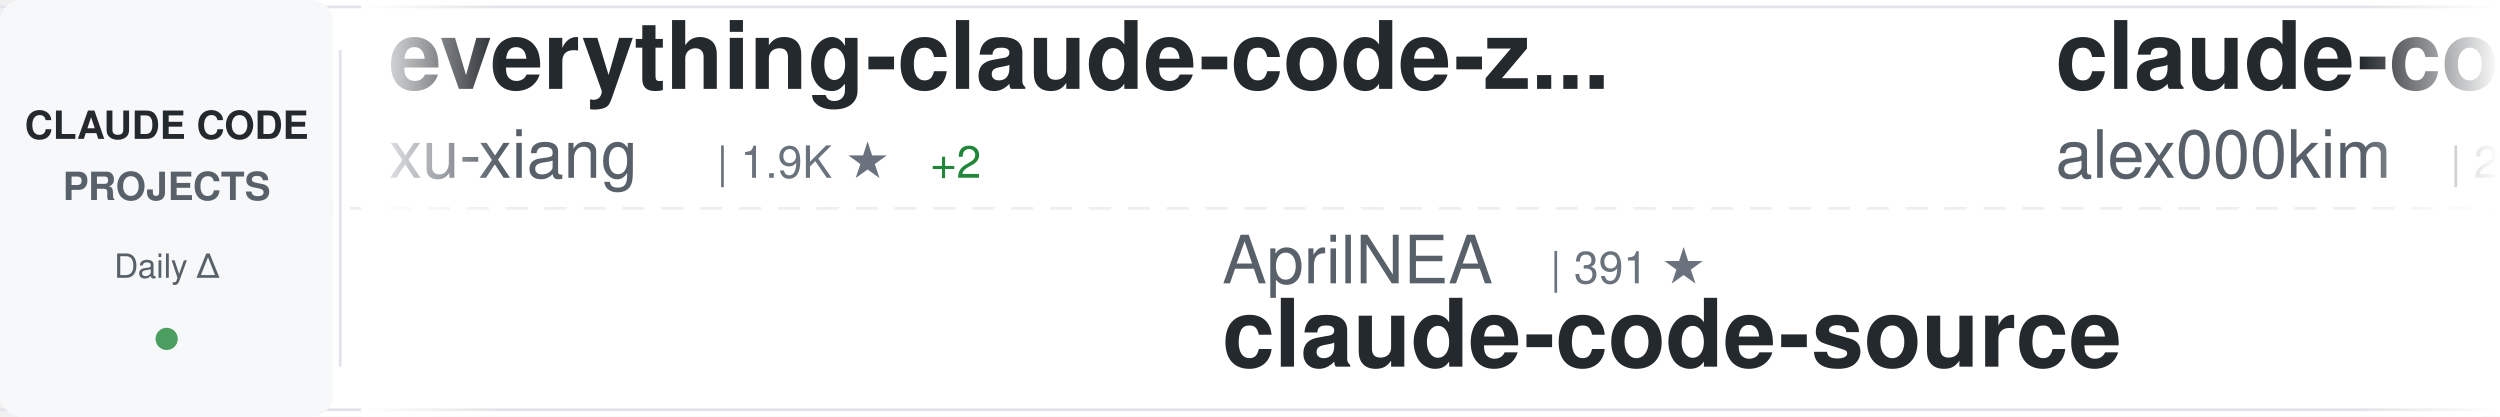
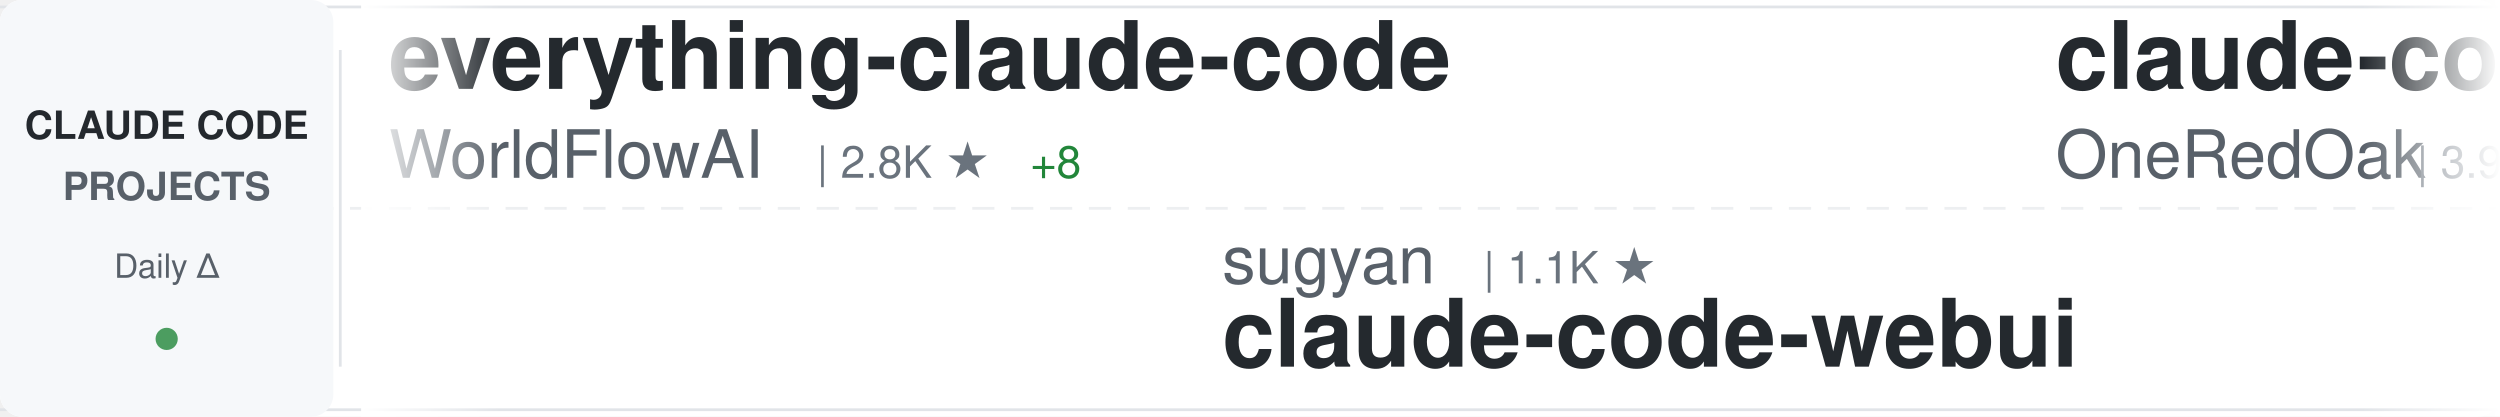
<svg xmlns="http://www.w3.org/2000/svg" width="900" height="150">
  <defs>
    <linearGradient id="awesomeLeftFade" x1="0%" y1="0%" x2="100%" y2="0%">
      <stop offset="0%" style="stop-color:#ffffff;stop-opacity:1" />
      <stop offset="100%" style="stop-color:#ffffff;stop-opacity:0" />
    </linearGradient>
    <linearGradient id="awesomeRightFade" x1="0%" y1="0%" x2="100%" y2="0%">
      <stop offset="0%" style="stop-color:#ffffff;stop-opacity:0" />
      <stop offset="100%" style="stop-color:#ffffff;stop-opacity:1" />
    </linearGradient>
  </defs>
  <rect width="900" height="150" fill="#ffffff" rx="8" />
  <rect x="0" y="2" width="900" height="1" fill="#e1e4e8" />
  <rect x="0" y="147" width="900" height="1" fill="#e1e4e8" />
  <line x1="0" y1="75" x2="900" y2="75" stroke="#e1e4e8" stroke-width="1" stroke-dasharray="8 6" opacity="0.6" />
  <rect x="0" y="0" width="120" height="150" fill="#f6f8fa" rx="8" />
  <text x="60" y="50" font-family="-apple-system, BlinkMacSystemFont, 'Segoe UI', Helvetica, Arial, sans-serif" font-size="14" font-weight="600" fill="#24292e" text-anchor="middle">CLAUDE CODE</text>
  <text x="60" y="72" font-family="-apple-system, BlinkMacSystemFont, 'Segoe UI', Helvetica, Arial, sans-serif" font-size="14" font-weight="600" fill="#586069" text-anchor="middle">PROJECTS</text>
  <text x="60" y="100" font-family="-apple-system, BlinkMacSystemFont, 'Segoe UI', Helvetica, Arial, sans-serif" font-size="12" font-weight="500" fill="#586069" text-anchor="middle">Daily Δ</text>
  <circle cx="60" cy="122" r="4" fill="#22863a" opacity="0.8" />
  <rect x="122" y="18" width="1" height="114" fill="#e1e4e8" />
  <clipPath id="awesomeTickerClip">
    <rect x="130" y="0" width="770" height="150" />
  </clipPath>
  <g clip-path="url(#awesomeTickerClip)">
    <g id="awesomeTickerItems">
      <animateTransform attributeName="transform" attributeType="XML" type="translate" from="0 0" to="-3000 0" dur="54s" repeatCount="indefinite" />
      <g transform="translate(0, 0)">
-         <text x="140" y="32" font-family="-apple-system, BlinkMacSystemFont, 'Segoe UI', Helvetica, Arial, sans-serif" font-size="34" font-weight="600" fill="#24292e">everything-claude-code-z...</text>
-         <text x="140" y="64" font-family="-apple-system, BlinkMacSystemFont, 'Segoe UI', Helvetica, Arial, sans-serif" font-size="24" font-weight="400" fill="#586069">xu-xiang</text>
-         <text x="258" y="64" font-family="-apple-system, BlinkMacSystemFont, 'Segoe UI', Helvetica, Arial, sans-serif" font-size="16" font-weight="500" fill="#6a737d">| 1.9K ★</text>
-         <text x="335" y="64" font-family="-apple-system, BlinkMacSystemFont, 'Segoe UI', Helvetica, Arial, sans-serif" font-size="16" font-weight="500" fill="#22863a"> +2</text>
+         <text x="140" y="32" font-family="-apple-system, BlinkMacSystemFont, 'Segoe UI', Helvetica, Arial, sans-serif" font-size="34" font-weight="600" fill="#24292e">everything-claude-code</text>
+         <text x="140" y="64" font-family="-apple-system, BlinkMacSystemFont, 'Segoe UI', Helvetica, Arial, sans-serif" font-size="24" font-weight="400" fill="#586069">WorldFlowAI</text>
+         <text x="294" y="64" font-family="-apple-system, BlinkMacSystemFont, 'Segoe UI', Helvetica, Arial, sans-serif" font-size="16" font-weight="500" fill="#6a737d">| 2.8K ★</text>
+         <text x="371" y="64" font-family="-apple-system, BlinkMacSystemFont, 'Segoe UI', Helvetica, Arial, sans-serif" font-size="16" font-weight="500" fill="#22863a"> +8</text>
      </g>
      <g transform="translate(300, 0)">
-         <text x="140" y="102" font-family="-apple-system, BlinkMacSystemFont, 'Segoe UI', Helvetica, Arial, sans-serif" font-size="24" font-weight="400" fill="#586069">AprilNEA</text>
-         <text x="258" y="102" font-family="-apple-system, BlinkMacSystemFont, 'Segoe UI', Helvetica, Arial, sans-serif" font-size="16" font-weight="500" fill="#6a737d">| 391 ★</text>
-         <text x="140" y="132" font-family="-apple-system, BlinkMacSystemFont, 'Segoe UI', Helvetica, Arial, sans-serif" font-size="34" font-weight="600" fill="#24292e">claude-code-source</text>
+         <text x="140" y="102" font-family="-apple-system, BlinkMacSystemFont, 'Segoe UI', Helvetica, Arial, sans-serif" font-size="24" font-weight="400" fill="#586069">sugyan</text>
+         <text x="234" y="102" font-family="-apple-system, BlinkMacSystemFont, 'Segoe UI', Helvetica, Arial, sans-serif" font-size="16" font-weight="500" fill="#6a737d">| 1.1K ★</text>
+         <text x="140" y="132" font-family="-apple-system, BlinkMacSystemFont, 'Segoe UI', Helvetica, Arial, sans-serif" font-size="34" font-weight="600" fill="#24292e">claude-code-webui</text>
      </g>
      <g transform="translate(600, 0)">
-         <text x="140" y="32" font-family="-apple-system, BlinkMacSystemFont, 'Segoe UI', Helvetica, Arial, sans-serif" font-size="34" font-weight="600" fill="#24292e">claude-code</text>
-         <text x="140" y="64" font-family="-apple-system, BlinkMacSystemFont, 'Segoe UI', Helvetica, Arial, sans-serif" font-size="24" font-weight="400" fill="#586069">alex000kim</text>
-         <text x="282" y="64" font-family="-apple-system, BlinkMacSystemFont, 'Segoe UI', Helvetica, Arial, sans-serif" font-size="16" font-weight="500" fill="#6a737d">| 234 ★</text>
+         <text x="140" y="32" font-family="-apple-system, BlinkMacSystemFont, 'Segoe UI', Helvetica, Arial, sans-serif" font-size="34" font-weight="600" fill="#24292e">claude-code-workflows</text>
+         <text x="140" y="64" font-family="-apple-system, BlinkMacSystemFont, 'Segoe UI', Helvetica, Arial, sans-serif" font-size="24" font-weight="400" fill="#586069">OneRedOak</text>
+         <text x="270" y="64" font-family="-apple-system, BlinkMacSystemFont, 'Segoe UI', Helvetica, Arial, sans-serif" font-size="16" font-weight="500" fill="#6a737d">| 3.9K ★</text>
      </g>
      <g transform="translate(900, 0)">
-         <text x="140" y="102" font-family="-apple-system, BlinkMacSystemFont, 'Segoe UI', Helvetica, Arial, sans-serif" font-size="24" font-weight="400" fill="#586069">hangsman</text>
-         <text x="258" y="102" font-family="-apple-system, BlinkMacSystemFont, 'Segoe UI', Helvetica, Arial, sans-serif" font-size="16" font-weight="500" fill="#6a737d">| 793 ★</text>
-         <text x="140" y="132" font-family="-apple-system, BlinkMacSystemFont, 'Segoe UI', Helvetica, Arial, sans-serif" font-size="34" font-weight="600" fill="#24292e">claude-code-source</text>
+         <text x="140" y="102" font-family="-apple-system, BlinkMacSystemFont, 'Segoe UI', Helvetica, Arial, sans-serif" font-size="24" font-weight="400" fill="#586069">multica-ai</text>
+         <text x="282" y="102" font-family="-apple-system, BlinkMacSystemFont, 'Segoe UI', Helvetica, Arial, sans-serif" font-size="16" font-weight="500" fill="#6a737d">| 212.3K ★</text>
+         <text x="377" y="102" font-family="-apple-system, BlinkMacSystemFont, 'Segoe UI', Helvetica, Arial, sans-serif" font-size="16" font-weight="500" fill="#22863a"> +65</text>
+         <text x="140" y="132" font-family="-apple-system, BlinkMacSystemFont, 'Segoe UI', Helvetica, Arial, sans-serif" font-size="34" font-weight="600" fill="#24292e">andrej-karpathy-skills</text>
      </g>
      <g transform="translate(1200, 0)">
-         <text x="140" y="32" font-family="-apple-system, BlinkMacSystemFont, 'Segoe UI', Helvetica, Arial, sans-serif" font-size="34" font-weight="600" fill="#24292e">claude-code-video-toolki...</text>
-         <text x="140" y="64" font-family="-apple-system, BlinkMacSystemFont, 'Segoe UI', Helvetica, Arial, sans-serif" font-size="24" font-weight="400" fill="#586069">digitalsamba</text>
-         <text x="306" y="64" font-family="-apple-system, BlinkMacSystemFont, 'Segoe UI', Helvetica, Arial, sans-serif" font-size="16" font-weight="500" fill="#6a737d">| 2.1K ★</text>
+         <text x="140" y="32" font-family="-apple-system, BlinkMacSystemFont, 'Segoe UI', Helvetica, Arial, sans-serif" font-size="34" font-weight="600" fill="#24292e">oh-my-claudecode</text>
+         <text x="140" y="64" font-family="-apple-system, BlinkMacSystemFont, 'Segoe UI', Helvetica, Arial, sans-serif" font-size="24" font-weight="400" fill="#586069">Yeachan-Heo</text>
+         <text x="294" y="64" font-family="-apple-system, BlinkMacSystemFont, 'Segoe UI', Helvetica, Arial, sans-serif" font-size="16" font-weight="500" fill="#6a737d">| 39.1K ★</text>
+         <text x="380" y="64" font-family="-apple-system, BlinkMacSystemFont, 'Segoe UI', Helvetica, Arial, sans-serif" font-size="16" font-weight="500" fill="#22863a"> +7</text>
      </g>
      <g transform="translate(1500, 0)">
-         <text x="140" y="102" font-family="-apple-system, BlinkMacSystemFont, 'Segoe UI', Helvetica, Arial, sans-serif" font-size="24" font-weight="400" fill="#586069">ochamber</text>
-         <text x="258" y="102" font-family="-apple-system, BlinkMacSystemFont, 'Segoe UI', Helvetica, Arial, sans-serif" font-size="16" font-weight="500" fill="#6a737d">| 2 ★</text>
+         <text x="140" y="102" font-family="-apple-system, BlinkMacSystemFont, 'Segoe UI', Helvetica, Arial, sans-serif" font-size="24" font-weight="400" fill="#586069">diet103</text>
+         <text x="246" y="102" font-family="-apple-system, BlinkMacSystemFont, 'Segoe UI', Helvetica, Arial, sans-serif" font-size="16" font-weight="500" fill="#6a737d">| 10.0K ★</text>
+         <text x="140" y="132" font-family="-apple-system, BlinkMacSystemFont, 'Segoe UI', Helvetica, Arial, sans-serif" font-size="34" font-weight="600" fill="#24292e">claude-code-infrastructu...</text>
+       </g>
+       <g transform="translate(1800, 0)">
+         <text x="140" y="32" font-family="-apple-system, BlinkMacSystemFont, 'Segoe UI', Helvetica, Arial, sans-serif" font-size="34" font-weight="600" fill="#24292e">Dive-into-Claude-Code</text>
+         <text x="140" y="64" font-family="-apple-system, BlinkMacSystemFont, 'Segoe UI', Helvetica, Arial, sans-serif" font-size="24" font-weight="400" fill="#586069">VILA-Lab</text>
+         <text x="258" y="64" font-family="-apple-system, BlinkMacSystemFont, 'Segoe UI', Helvetica, Arial, sans-serif" font-size="16" font-weight="500" fill="#6a737d">| 2.1K ★</text>
+       </g>
+       <g transform="translate(2100, 0)">
+         <text x="140" y="102" font-family="-apple-system, BlinkMacSystemFont, 'Segoe UI', Helvetica, Arial, sans-serif" font-size="24" font-weight="400" fill="#586069">mehmoodosman</text>
+         <text x="306" y="102" font-family="-apple-system, BlinkMacSystemFont, 'Segoe UI', Helvetica, Arial, sans-serif" font-size="16" font-weight="500" fill="#6a737d">| 174 ★</text>
        <text x="140" y="132" font-family="-apple-system, BlinkMacSystemFont, 'Segoe UI', Helvetica, Arial, sans-serif" font-size="34" font-weight="600" fill="#24292e">claude-code</text>
      </g>
-       <g transform="translate(1800, 0)">
-         <text x="140" y="32" font-family="-apple-system, BlinkMacSystemFont, 'Segoe UI', Helvetica, Arial, sans-serif" font-size="34" font-weight="600" fill="#24292e">arcads-claude-code</text>
-         <text x="140" y="64" font-family="-apple-system, BlinkMacSystemFont, 'Segoe UI', Helvetica, Arial, sans-serif" font-size="24" font-weight="400" fill="#586069">krusemediallc</text>
-         <text x="318" y="64" font-family="-apple-system, BlinkMacSystemFont, 'Segoe UI', Helvetica, Arial, sans-serif" font-size="16" font-weight="500" fill="#6a737d">| 1.5K ★</text>
-         <text x="395" y="64" font-family="-apple-system, BlinkMacSystemFont, 'Segoe UI', Helvetica, Arial, sans-serif" font-size="16" font-weight="500" fill="#22863a"> +1</text>
-       </g>
-       <g transform="translate(2100, 0)">
-         <text x="140" y="102" font-family="-apple-system, BlinkMacSystemFont, 'Segoe UI', Helvetica, Arial, sans-serif" font-size="24" font-weight="400" fill="#586069">oboard</text>
-         <text x="234" y="102" font-family="-apple-system, BlinkMacSystemFont, 'Segoe UI', Helvetica, Arial, sans-serif" font-size="16" font-weight="500" fill="#6a737d">| 3.3K ★</text>
-         <text x="140" y="132" font-family="-apple-system, BlinkMacSystemFont, 'Segoe UI', Helvetica, Arial, sans-serif" font-size="34" font-weight="600" fill="#24292e">claude-code-rev</text>
-       </g>
      <g transform="translate(2400, 0)">
-         <text x="140" y="32" font-family="-apple-system, BlinkMacSystemFont, 'Segoe UI', Helvetica, Arial, sans-serif" font-size="34" font-weight="600" fill="#24292e">claude-code-prompts</text>
-         <text x="140" y="64" font-family="-apple-system, BlinkMacSystemFont, 'Segoe UI', Helvetica, Arial, sans-serif" font-size="24" font-weight="400" fill="#586069">repowise-dev</text>
-         <text x="306" y="64" font-family="-apple-system, BlinkMacSystemFont, 'Segoe UI', Helvetica, Arial, sans-serif" font-size="16" font-weight="500" fill="#6a737d">| 1.2K ★</text>
+         <text x="140" y="32" font-family="-apple-system, BlinkMacSystemFont, 'Segoe UI', Helvetica, Arial, sans-serif" font-size="34" font-weight="600" fill="#24292e">Claude-Code-Source-Study</text>
+         <text x="140" y="64" font-family="-apple-system, BlinkMacSystemFont, 'Segoe UI', Helvetica, Arial, sans-serif" font-size="24" font-weight="400" fill="#586069">luyao618</text>
+         <text x="258" y="64" font-family="-apple-system, BlinkMacSystemFont, 'Segoe UI', Helvetica, Arial, sans-serif" font-size="16" font-weight="500" fill="#6a737d">| 1.7K ★</text>
+         <text x="335" y="64" font-family="-apple-system, BlinkMacSystemFont, 'Segoe UI', Helvetica, Arial, sans-serif" font-size="16" font-weight="500" fill="#22863a"> +1</text>
      </g>
      <g transform="translate(2700, 0)">
-         <text x="140" y="102" font-family="-apple-system, BlinkMacSystemFont, 'Segoe UI', Helvetica, Arial, sans-serif" font-size="24" font-weight="400" fill="#586069">anthropics</text>
-         <text x="282" y="102" font-family="-apple-system, BlinkMacSystemFont, 'Segoe UI', Helvetica, Arial, sans-serif" font-size="16" font-weight="500" fill="#6a737d">| 6.2K ★</text>
-         <text x="359" y="102" font-family="-apple-system, BlinkMacSystemFont, 'Segoe UI', Helvetica, Arial, sans-serif" font-size="16" font-weight="500" fill="#22863a"> +2</text>
-         <text x="140" y="132" font-family="-apple-system, BlinkMacSystemFont, 'Segoe UI', Helvetica, Arial, sans-serif" font-size="34" font-weight="600" fill="#24292e">claude-code-security-rev...</text>
+         <text x="140" y="102" font-family="-apple-system, BlinkMacSystemFont, 'Segoe UI', Helvetica, Arial, sans-serif" font-size="24" font-weight="400" fill="#586069">Yuyz0112</text>
+         <text x="258" y="102" font-family="-apple-system, BlinkMacSystemFont, 'Segoe UI', Helvetica, Arial, sans-serif" font-size="16" font-weight="500" fill="#6a737d">| 2.4K ★</text>
+         <text x="140" y="132" font-family="-apple-system, BlinkMacSystemFont, 'Segoe UI', Helvetica, Arial, sans-serif" font-size="34" font-weight="600" fill="#24292e">claude-code-reverse</text>
      </g>
      <g transform="translate(3000, 0)">
-         <text x="140" y="32" font-family="-apple-system, BlinkMacSystemFont, 'Segoe UI', Helvetica, Arial, sans-serif" font-size="34" font-weight="600" fill="#24292e">everything-claude-code-z...</text>
-         <text x="140" y="64" font-family="-apple-system, BlinkMacSystemFont, 'Segoe UI', Helvetica, Arial, sans-serif" font-size="24" font-weight="400" fill="#586069">xu-xiang</text>
-         <text x="258" y="64" font-family="-apple-system, BlinkMacSystemFont, 'Segoe UI', Helvetica, Arial, sans-serif" font-size="16" font-weight="500" fill="#6a737d">| 1.9K ★</text>
-         <text x="335" y="64" font-family="-apple-system, BlinkMacSystemFont, 'Segoe UI', Helvetica, Arial, sans-serif" font-size="16" font-weight="500" fill="#22863a"> +2</text>
+         <text x="140" y="32" font-family="-apple-system, BlinkMacSystemFont, 'Segoe UI', Helvetica, Arial, sans-serif" font-size="34" font-weight="600" fill="#24292e">everything-claude-code</text>
+         <text x="140" y="64" font-family="-apple-system, BlinkMacSystemFont, 'Segoe UI', Helvetica, Arial, sans-serif" font-size="24" font-weight="400" fill="#586069">WorldFlowAI</text>
+         <text x="294" y="64" font-family="-apple-system, BlinkMacSystemFont, 'Segoe UI', Helvetica, Arial, sans-serif" font-size="16" font-weight="500" fill="#6a737d">| 2.8K ★</text>
+         <text x="371" y="64" font-family="-apple-system, BlinkMacSystemFont, 'Segoe UI', Helvetica, Arial, sans-serif" font-size="16" font-weight="500" fill="#22863a"> +8</text>
      </g>
      <g transform="translate(3300, 0)">
-         <text x="140" y="102" font-family="-apple-system, BlinkMacSystemFont, 'Segoe UI', Helvetica, Arial, sans-serif" font-size="24" font-weight="400" fill="#586069">AprilNEA</text>
-         <text x="258" y="102" font-family="-apple-system, BlinkMacSystemFont, 'Segoe UI', Helvetica, Arial, sans-serif" font-size="16" font-weight="500" fill="#6a737d">| 391 ★</text>
-         <text x="140" y="132" font-family="-apple-system, BlinkMacSystemFont, 'Segoe UI', Helvetica, Arial, sans-serif" font-size="34" font-weight="600" fill="#24292e">claude-code-source</text>
+         <text x="140" y="102" font-family="-apple-system, BlinkMacSystemFont, 'Segoe UI', Helvetica, Arial, sans-serif" font-size="24" font-weight="400" fill="#586069">sugyan</text>
+         <text x="234" y="102" font-family="-apple-system, BlinkMacSystemFont, 'Segoe UI', Helvetica, Arial, sans-serif" font-size="16" font-weight="500" fill="#6a737d">| 1.1K ★</text>
+         <text x="140" y="132" font-family="-apple-system, BlinkMacSystemFont, 'Segoe UI', Helvetica, Arial, sans-serif" font-size="34" font-weight="600" fill="#24292e">claude-code-webui</text>
      </g>
      <g transform="translate(3600, 0)">
-         <text x="140" y="32" font-family="-apple-system, BlinkMacSystemFont, 'Segoe UI', Helvetica, Arial, sans-serif" font-size="34" font-weight="600" fill="#24292e">claude-code</text>
-         <text x="140" y="64" font-family="-apple-system, BlinkMacSystemFont, 'Segoe UI', Helvetica, Arial, sans-serif" font-size="24" font-weight="400" fill="#586069">alex000kim</text>
-         <text x="282" y="64" font-family="-apple-system, BlinkMacSystemFont, 'Segoe UI', Helvetica, Arial, sans-serif" font-size="16" font-weight="500" fill="#6a737d">| 234 ★</text>
+         <text x="140" y="32" font-family="-apple-system, BlinkMacSystemFont, 'Segoe UI', Helvetica, Arial, sans-serif" font-size="34" font-weight="600" fill="#24292e">claude-code-workflows</text>
+         <text x="140" y="64" font-family="-apple-system, BlinkMacSystemFont, 'Segoe UI', Helvetica, Arial, sans-serif" font-size="24" font-weight="400" fill="#586069">OneRedOak</text>
+         <text x="270" y="64" font-family="-apple-system, BlinkMacSystemFont, 'Segoe UI', Helvetica, Arial, sans-serif" font-size="16" font-weight="500" fill="#6a737d">| 3.9K ★</text>
      </g>
      <g transform="translate(3900, 0)">
-         <text x="140" y="102" font-family="-apple-system, BlinkMacSystemFont, 'Segoe UI', Helvetica, Arial, sans-serif" font-size="24" font-weight="400" fill="#586069">hangsman</text>
-         <text x="258" y="102" font-family="-apple-system, BlinkMacSystemFont, 'Segoe UI', Helvetica, Arial, sans-serif" font-size="16" font-weight="500" fill="#6a737d">| 793 ★</text>
-         <text x="140" y="132" font-family="-apple-system, BlinkMacSystemFont, 'Segoe UI', Helvetica, Arial, sans-serif" font-size="34" font-weight="600" fill="#24292e">claude-code-source</text>
+         <text x="140" y="102" font-family="-apple-system, BlinkMacSystemFont, 'Segoe UI', Helvetica, Arial, sans-serif" font-size="24" font-weight="400" fill="#586069">multica-ai</text>
+         <text x="282" y="102" font-family="-apple-system, BlinkMacSystemFont, 'Segoe UI', Helvetica, Arial, sans-serif" font-size="16" font-weight="500" fill="#6a737d">| 212.3K ★</text>
+         <text x="377" y="102" font-family="-apple-system, BlinkMacSystemFont, 'Segoe UI', Helvetica, Arial, sans-serif" font-size="16" font-weight="500" fill="#22863a"> +65</text>
+         <text x="140" y="132" font-family="-apple-system, BlinkMacSystemFont, 'Segoe UI', Helvetica, Arial, sans-serif" font-size="34" font-weight="600" fill="#24292e">andrej-karpathy-skills</text>
      </g>
    </g>
  </g>
  <rect x="130" y="0" width="50" height="150" fill="url(#awesomeLeftFade)" />
  <rect x="850" y="0" width="50" height="150" fill="url(#awesomeRightFade)" />
</svg>
